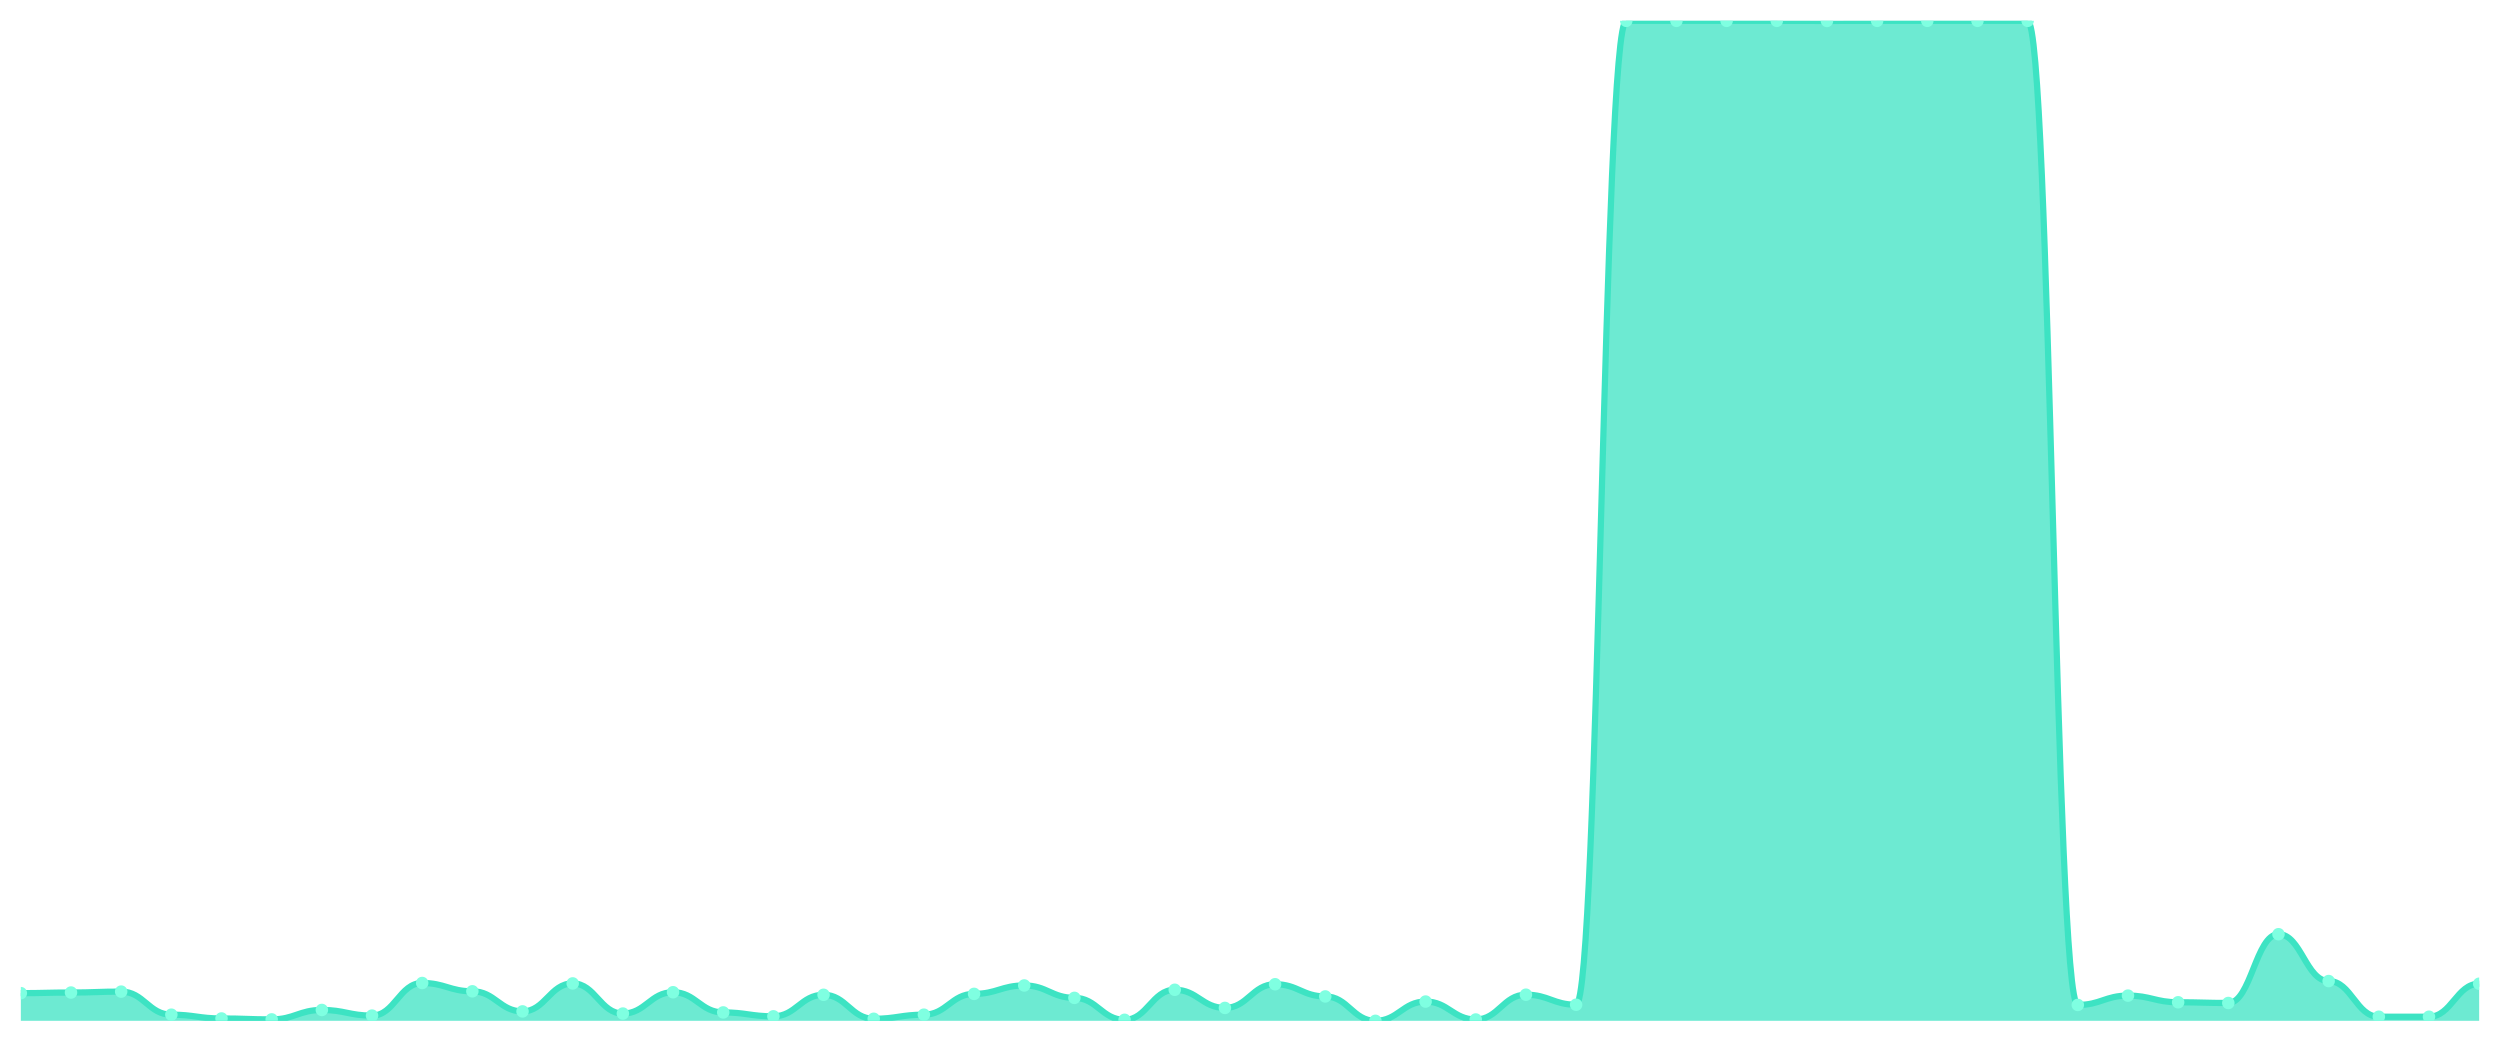
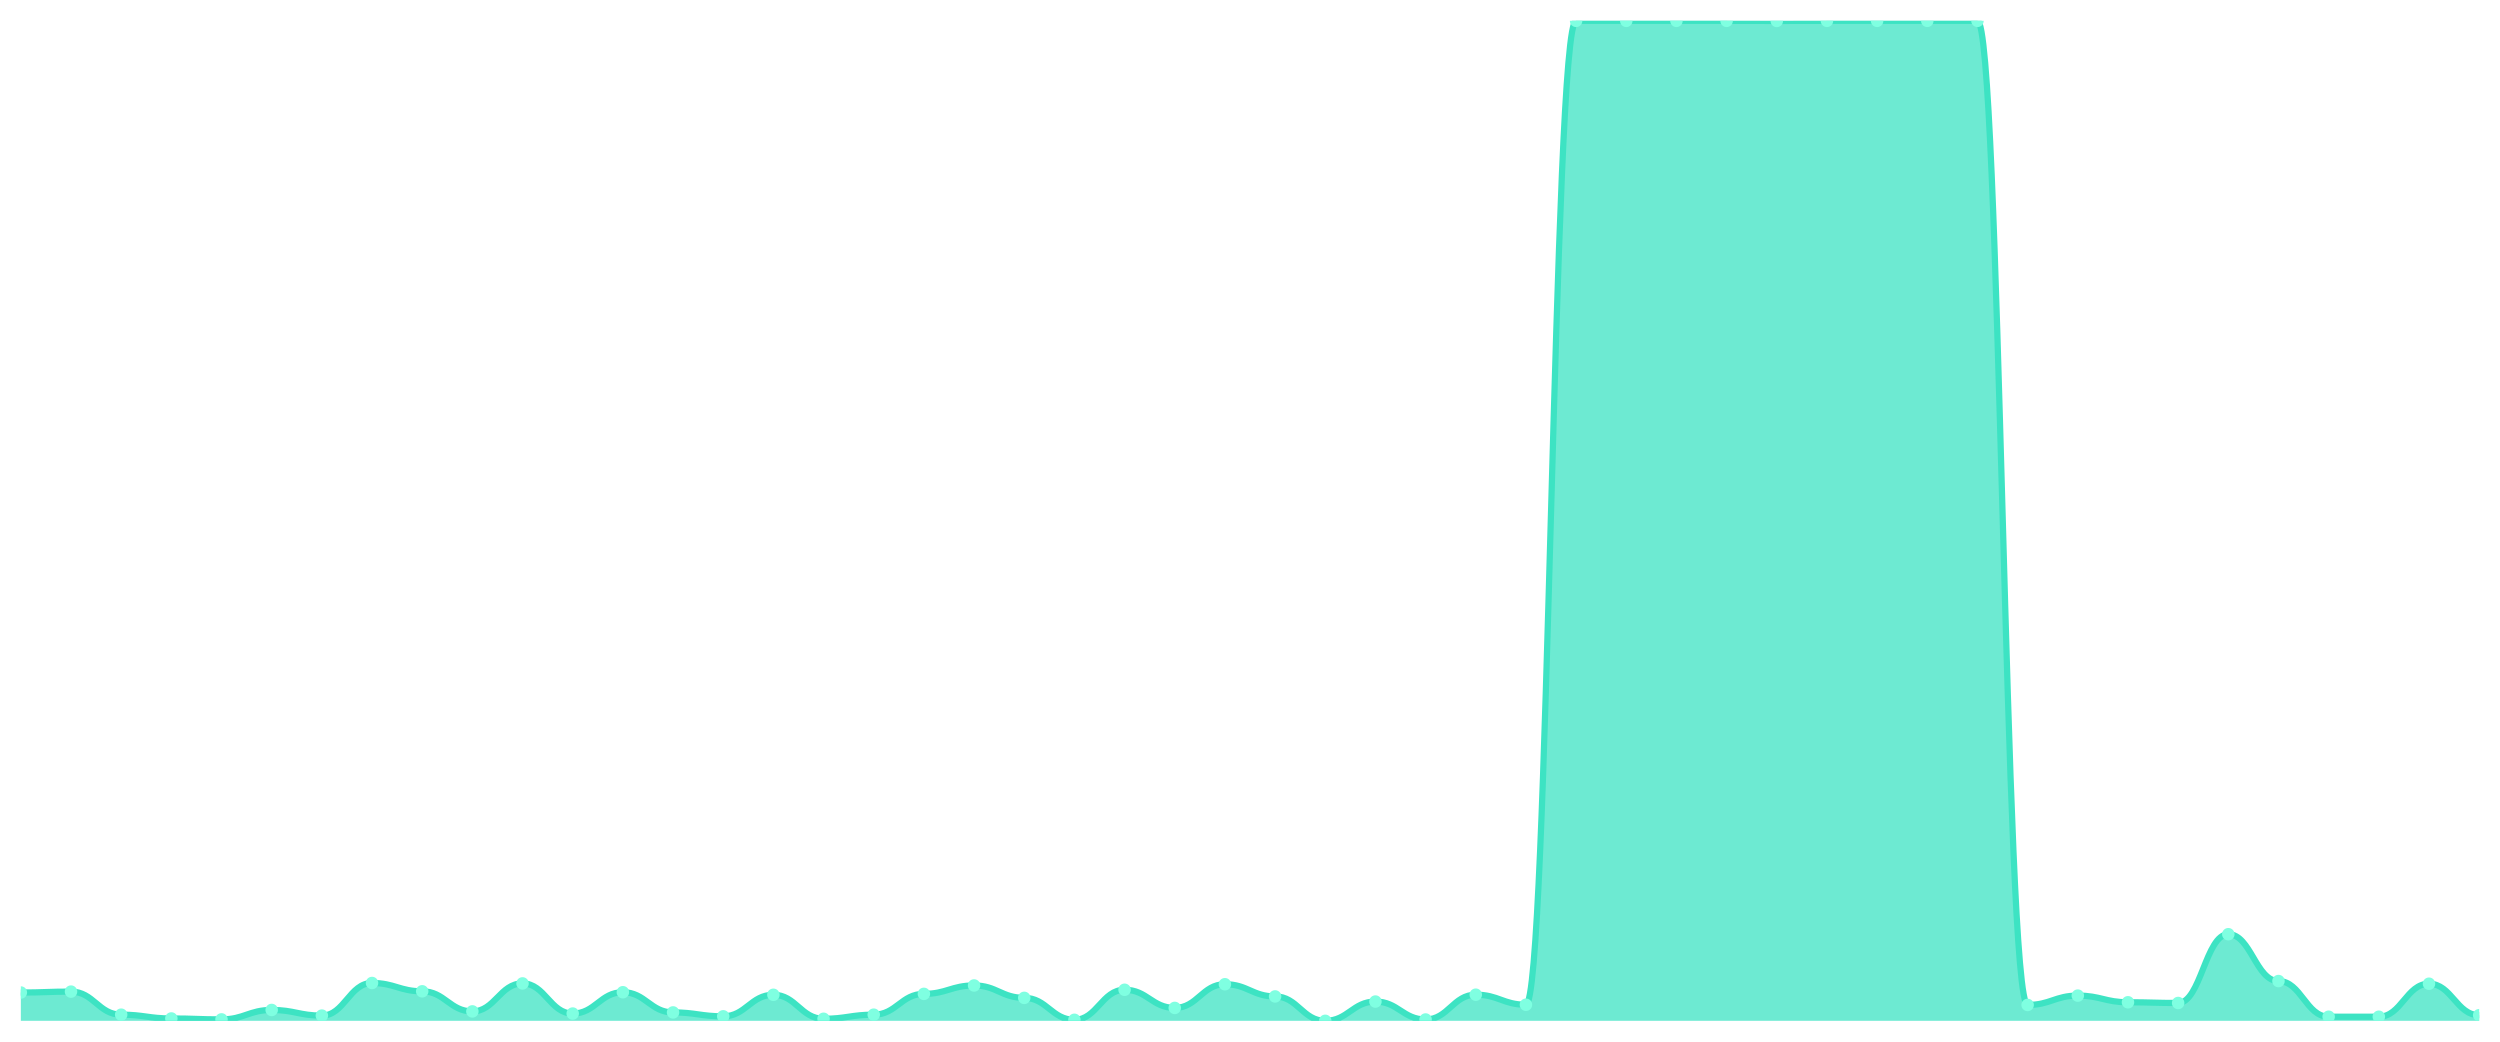
<svg xmlns="http://www.w3.org/2000/svg" viewBox="0 0 1200 500" width="1200" height="500">
  <defs>
    <clipPath id="c">
      <rect x="10" y="10" width="1180" height="480" />
    </clipPath>
  </defs>
  <rect width="1200" height="500" fill="none" />
  <g clip-path="url(#c)">
-     <path d="M 10,490 L 10,476.715 C 20.837,476.715 23.245,476.419 34.082,476.419 C 44.918,476.419 47.327,475.976 58.163,475.976 C 69,475.976 71.408,487.048 82.245,487.048 C 93.082,487.048 95.49,488.868 106.327,488.868 C 117.163,488.868 119.571,489.311 130.408,489.311 C 141.245,489.311 143.653,484.784 154.49,484.784 C 165.327,484.784 167.735,487.491 178.571,487.491 C 189.408,487.491 191.816,471.843 202.653,471.843 C 213.49,471.843 215.898,475.829 226.735,475.829 C 237.571,475.829 239.98,485.473 250.816,485.473 C 261.653,485.473 264.061,472.04 274.898,472.04 C 285.735,472.04 288.143,486.506 298.98,486.506 C 309.816,486.506 312.224,476.272 323.061,476.272 C 333.898,476.272 336.306,485.965 347.143,485.965 C 357.98,485.965 360.388,487.835 371.224,487.835 C 382.061,487.835 384.469,477.502 395.306,477.502 C 406.143,477.502 408.551,489.016 419.388,489.016 C 430.224,489.016 432.633,487.048 443.469,487.048 C 454.306,487.048 456.714,477.059 467.551,477.059 C 478.388,477.059 480.796,473.024 491.633,473.024 C 502.469,473.024 504.878,478.978 515.714,478.978 C 526.551,478.978 528.959,489.508 539.796,489.508 C 550.633,489.508 553.041,475.091 563.878,475.091 C 574.714,475.091 577.122,483.8 587.959,483.8 C 598.796,483.8 601.204,472.434 612.041,472.434 C 622.878,472.434 625.286,478.289 636.122,478.289 C 646.959,478.289 649.367,490 660.204,490 C 671.041,490 673.449,480.749 684.286,480.749 C 695.122,480.749 697.531,489.36 708.367,489.36 C 719.204,489.36 721.612,477.453 732.449,477.453 C 743.286,477.453 745.694,482.275 756.531,482.275 C 767.367,482.275 769.776,10 780.612,10 C 791.449,10 793.857,10 804.694,10 C 815.531,10 817.939,10 828.776,10 C 839.612,10 842.02,10 852.857,10 C 863.694,10 866.102,10.049 876.939,10.049 C 887.776,10.049 890.184,10 901.02,10 C 911.857,10 914.265,10 925.102,10 C 935.939,10 938.347,10 949.184,10 C 960.02,10 962.429,10 973.265,10 C 984.102,10 986.51,482.373 997.347,482.373 C 1008.184,482.373 1010.592,477.895 1021.429,477.895 C 1032.265,477.895 1034.673,481.094 1045.51,481.094 C 1056.347,481.094 1058.755,481.438 1069.592,481.438 C 1080.429,481.438 1082.837,448.421 1093.673,448.421 C 1104.51,448.421 1106.918,470.908 1117.755,470.908 C 1128.592,470.908 1131,488.032 1141.837,488.032 C 1152.673,488.032 1155.082,488.032 1165.918,488.032 C 1176.755,488.032 1179.163,472.188 1190,472.188 L 1190,490 Z" fill="rgba(61,227,195,0.75)" />
-     <path d="M 10,476.715 C 20.837,476.715 23.245,476.419 34.082,476.419 C 44.918,476.419 47.327,475.976 58.163,475.976 C 69,475.976 71.408,487.048 82.245,487.048 C 93.082,487.048 95.49,488.868 106.327,488.868 C 117.163,488.868 119.571,489.311 130.408,489.311 C 141.245,489.311 143.653,484.784 154.49,484.784 C 165.327,484.784 167.735,487.491 178.571,487.491 C 189.408,487.491 191.816,471.843 202.653,471.843 C 213.49,471.843 215.898,475.829 226.735,475.829 C 237.571,475.829 239.98,485.473 250.816,485.473 C 261.653,485.473 264.061,472.04 274.898,472.04 C 285.735,472.04 288.143,486.506 298.98,486.506 C 309.816,486.506 312.224,476.272 323.061,476.272 C 333.898,476.272 336.306,485.965 347.143,485.965 C 357.98,485.965 360.388,487.835 371.224,487.835 C 382.061,487.835 384.469,477.502 395.306,477.502 C 406.143,477.502 408.551,489.016 419.388,489.016 C 430.224,489.016 432.633,487.048 443.469,487.048 C 454.306,487.048 456.714,477.059 467.551,477.059 C 478.388,477.059 480.796,473.024 491.633,473.024 C 502.469,473.024 504.878,478.978 515.714,478.978 C 526.551,478.978 528.959,489.508 539.796,489.508 C 550.633,489.508 553.041,475.091 563.878,475.091 C 574.714,475.091 577.122,483.8 587.959,483.8 C 598.796,483.8 601.204,472.434 612.041,472.434 C 622.878,472.434 625.286,478.289 636.122,478.289 C 646.959,478.289 649.367,490 660.204,490 C 671.041,490 673.449,480.749 684.286,480.749 C 695.122,480.749 697.531,489.36 708.367,489.36 C 719.204,489.36 721.612,477.453 732.449,477.453 C 743.286,477.453 745.694,482.275 756.531,482.275 C 767.367,482.275 769.776,10 780.612,10 C 791.449,10 793.857,10 804.694,10 C 815.531,10 817.939,10 828.776,10 C 839.612,10 842.02,10 852.857,10 C 863.694,10 866.102,10.049 876.939,10.049 C 887.776,10.049 890.184,10 901.02,10 C 911.857,10 914.265,10 925.102,10 C 935.939,10 938.347,10 949.184,10 C 960.02,10 962.429,10 973.265,10 C 984.102,10 986.51,482.373 997.347,482.373 C 1008.184,482.373 1010.592,477.895 1021.429,477.895 C 1032.265,477.895 1034.673,481.094 1045.51,481.094 C 1056.347,481.094 1058.755,481.438 1069.592,481.438 C 1080.429,481.438 1082.837,448.421 1093.673,448.421 C 1104.51,448.421 1106.918,470.908 1117.755,470.908 C 1128.592,470.908 1131,488.032 1141.837,488.032 C 1152.673,488.032 1155.082,488.032 1165.918,488.032 C 1176.755,488.032 1179.163,472.188 1190,472.188" fill="none" stroke="#3de3c3" stroke-width="3" stroke-linecap="round" stroke-linejoin="round" />
-     <circle cx="10" cy="476.715" r="3" fill="#7fffe1" />
-     <circle cx="34.082" cy="476.419" r="3" fill="#7fffe1" />
-     <circle cx="58.163" cy="475.976" r="3" fill="#7fffe1" />
-     <circle cx="82.245" cy="487.048" r="3" fill="#7fffe1" />
-     <circle cx="106.327" cy="488.868" r="3" fill="#7fffe1" />
-     <circle cx="130.408" cy="489.311" r="3" fill="#7fffe1" />
-     <circle cx="154.49" cy="484.784" r="3" fill="#7fffe1" />
-     <circle cx="178.571" cy="487.491" r="3" fill="#7fffe1" />
-     <circle cx="202.653" cy="471.843" r="3" fill="#7fffe1" />
-     <circle cx="226.735" cy="475.829" r="3" fill="#7fffe1" />
-     <circle cx="250.816" cy="485.473" r="3" fill="#7fffe1" />
-     <circle cx="274.898" cy="472.04" r="3" fill="#7fffe1" />
-     <circle cx="298.98" cy="486.506" r="3" fill="#7fffe1" />
-     <circle cx="323.061" cy="476.272" r="3" fill="#7fffe1" />
-     <circle cx="347.143" cy="485.965" r="3" fill="#7fffe1" />
-     <circle cx="371.224" cy="487.835" r="3" fill="#7fffe1" />
-     <circle cx="395.306" cy="477.502" r="3" fill="#7fffe1" />
-     <circle cx="419.388" cy="489.016" r="3" fill="#7fffe1" />
-     <circle cx="443.469" cy="487.048" r="3" fill="#7fffe1" />
-     <circle cx="467.551" cy="477.059" r="3" fill="#7fffe1" />
-     <circle cx="491.633" cy="473.024" r="3" fill="#7fffe1" />
-     <circle cx="515.714" cy="478.978" r="3" fill="#7fffe1" />
-     <circle cx="539.796" cy="489.508" r="3" fill="#7fffe1" />
-     <circle cx="563.878" cy="475.091" r="3" fill="#7fffe1" />
-     <circle cx="587.959" cy="483.8" r="3" fill="#7fffe1" />
-     <circle cx="612.041" cy="472.434" r="3" fill="#7fffe1" />
-     <circle cx="636.122" cy="478.289" r="3" fill="#7fffe1" />
-     <circle cx="660.204" cy="490" r="3" fill="#7fffe1" />
-     <circle cx="684.286" cy="480.749" r="3" fill="#7fffe1" />
-     <circle cx="708.367" cy="489.36" r="3" fill="#7fffe1" />
-     <circle cx="732.449" cy="477.453" r="3" fill="#7fffe1" />
-     <circle cx="756.531" cy="482.275" r="3" fill="#7fffe1" />
+     <path d="M 10,490 L 10,476.419 C 20.837,476.419 23.245,475.976 34.082,475.976 C 44.918,475.976 47.327,487.048 58.163,487.048 C 69,487.048 71.408,488.868 82.245,488.868 C 93.082,488.868 95.49,489.311 106.327,489.311 C 117.163,489.311 119.571,484.784 130.408,484.784 C 141.245,484.784 143.653,487.491 154.49,487.491 C 165.327,487.491 167.735,471.843 178.571,471.843 C 189.408,471.843 191.816,475.829 202.653,475.829 C 213.49,475.829 215.898,485.473 226.735,485.473 C 237.571,485.473 239.98,472.04 250.816,472.04 C 261.653,472.04 264.061,486.506 274.898,486.506 C 285.735,486.506 288.143,476.272 298.98,476.272 C 309.816,476.272 312.224,485.965 323.061,485.965 C 333.898,485.965 336.306,487.835 347.143,487.835 C 357.98,487.835 360.388,477.502 371.224,477.502 C 382.061,477.502 384.469,489.016 395.306,489.016 C 406.143,489.016 408.551,487.048 419.388,487.048 C 430.224,487.048 432.633,477.059 443.469,477.059 C 454.306,477.059 456.714,473.024 467.551,473.024 C 478.388,473.024 480.796,478.978 491.633,478.978 C 502.469,478.978 504.878,489.508 515.714,489.508 C 526.551,489.508 528.959,475.091 539.796,475.091 C 550.633,475.091 553.041,483.8 563.878,483.8 C 574.714,483.8 577.122,472.434 587.959,472.434 C 598.796,472.434 601.204,478.289 612.041,478.289 C 622.878,478.289 625.286,490 636.122,490 C 646.959,490 649.367,480.749 660.204,480.749 C 671.041,480.749 673.449,489.36 684.286,489.36 C 695.122,489.36 697.531,477.453 708.367,477.453 C 719.204,477.453 721.612,482.275 732.449,482.275 C 743.286,482.275 745.694,10 756.531,10 C 767.367,10 769.776,10 780.612,10 C 791.449,10 793.857,10 804.694,10 C 815.531,10 817.939,10 828.776,10 C 839.612,10 842.02,10.049 852.857,10.049 C 863.694,10.049 866.102,10 876.939,10 C 887.776,10 890.184,10 901.02,10 C 911.857,10 914.265,10 925.102,10 C 935.939,10 938.347,10 949.184,10 C 960.02,10 962.429,482.373 973.265,482.373 C 984.102,482.373 986.51,477.895 997.347,477.895 C 1008.184,477.895 1010.592,481.094 1021.429,481.094 C 1032.265,481.094 1034.673,481.438 1045.51,481.438 C 1056.347,481.438 1058.755,448.421 1069.592,448.421 C 1080.429,448.421 1082.837,470.908 1093.673,470.908 C 1104.51,470.908 1106.918,488.032 1117.755,488.032 C 1128.592,488.032 1131,488.032 1141.837,488.032 C 1152.673,488.032 1155.082,472.188 1165.918,472.188 C 1176.755,472.188 1179.163,487.294 1190,487.294 L 1190,490 Z" fill="rgba(61,227,195,0.75)" />
+     <path d="M 10,476.419 C 20.837,476.419 23.245,475.976 34.082,475.976 C 44.918,475.976 47.327,487.048 58.163,487.048 C 69,487.048 71.408,488.868 82.245,488.868 C 93.082,488.868 95.49,489.311 106.327,489.311 C 117.163,489.311 119.571,484.784 130.408,484.784 C 141.245,484.784 143.653,487.491 154.49,487.491 C 165.327,487.491 167.735,471.843 178.571,471.843 C 189.408,471.843 191.816,475.829 202.653,475.829 C 213.49,475.829 215.898,485.473 226.735,485.473 C 237.571,485.473 239.98,472.04 250.816,472.04 C 261.653,472.04 264.061,486.506 274.898,486.506 C 285.735,486.506 288.143,476.272 298.98,476.272 C 309.816,476.272 312.224,485.965 323.061,485.965 C 333.898,485.965 336.306,487.835 347.143,487.835 C 357.98,487.835 360.388,477.502 371.224,477.502 C 382.061,477.502 384.469,489.016 395.306,489.016 C 406.143,489.016 408.551,487.048 419.388,487.048 C 430.224,487.048 432.633,477.059 443.469,477.059 C 454.306,477.059 456.714,473.024 467.551,473.024 C 478.388,473.024 480.796,478.978 491.633,478.978 C 502.469,478.978 504.878,489.508 515.714,489.508 C 526.551,489.508 528.959,475.091 539.796,475.091 C 550.633,475.091 553.041,483.8 563.878,483.8 C 574.714,483.8 577.122,472.434 587.959,472.434 C 598.796,472.434 601.204,478.289 612.041,478.289 C 622.878,478.289 625.286,490 636.122,490 C 646.959,490 649.367,480.749 660.204,480.749 C 671.041,480.749 673.449,489.36 684.286,489.36 C 695.122,489.36 697.531,477.453 708.367,477.453 C 719.204,477.453 721.612,482.275 732.449,482.275 C 743.286,482.275 745.694,10 756.531,10 C 767.367,10 769.776,10 780.612,10 C 791.449,10 793.857,10 804.694,10 C 815.531,10 817.939,10 828.776,10 C 839.612,10 842.02,10.049 852.857,10.049 C 863.694,10.049 866.102,10 876.939,10 C 887.776,10 890.184,10 901.02,10 C 911.857,10 914.265,10 925.102,10 C 935.939,10 938.347,10 949.184,10 C 960.02,10 962.429,482.373 973.265,482.373 C 984.102,482.373 986.51,477.895 997.347,477.895 C 1008.184,477.895 1010.592,481.094 1021.429,481.094 C 1032.265,481.094 1034.673,481.438 1045.51,481.438 C 1056.347,481.438 1058.755,448.421 1069.592,448.421 C 1080.429,448.421 1082.837,470.908 1093.673,470.908 C 1104.51,470.908 1106.918,488.032 1117.755,488.032 C 1128.592,488.032 1131,488.032 1141.837,488.032 C 1152.673,488.032 1155.082,472.188 1165.918,472.188 C 1176.755,472.188 1179.163,487.294 1190,487.294" fill="none" stroke="#3de3c3" stroke-width="3" stroke-linecap="round" stroke-linejoin="round" />
+     <circle cx="10" cy="476.419" r="3" fill="#7fffe1" />
+     <circle cx="34.082" cy="475.976" r="3" fill="#7fffe1" />
+     <circle cx="58.163" cy="487.048" r="3" fill="#7fffe1" />
+     <circle cx="82.245" cy="488.868" r="3" fill="#7fffe1" />
+     <circle cx="106.327" cy="489.311" r="3" fill="#7fffe1" />
+     <circle cx="130.408" cy="484.784" r="3" fill="#7fffe1" />
+     <circle cx="154.49" cy="487.491" r="3" fill="#7fffe1" />
+     <circle cx="178.571" cy="471.843" r="3" fill="#7fffe1" />
+     <circle cx="202.653" cy="475.829" r="3" fill="#7fffe1" />
+     <circle cx="226.735" cy="485.473" r="3" fill="#7fffe1" />
+     <circle cx="250.816" cy="472.04" r="3" fill="#7fffe1" />
+     <circle cx="274.898" cy="486.506" r="3" fill="#7fffe1" />
+     <circle cx="298.98" cy="476.272" r="3" fill="#7fffe1" />
+     <circle cx="323.061" cy="485.965" r="3" fill="#7fffe1" />
+     <circle cx="347.143" cy="487.835" r="3" fill="#7fffe1" />
+     <circle cx="371.224" cy="477.502" r="3" fill="#7fffe1" />
+     <circle cx="395.306" cy="489.016" r="3" fill="#7fffe1" />
+     <circle cx="419.388" cy="487.048" r="3" fill="#7fffe1" />
+     <circle cx="443.469" cy="477.059" r="3" fill="#7fffe1" />
+     <circle cx="467.551" cy="473.024" r="3" fill="#7fffe1" />
+     <circle cx="491.633" cy="478.978" r="3" fill="#7fffe1" />
+     <circle cx="515.714" cy="489.508" r="3" fill="#7fffe1" />
+     <circle cx="539.796" cy="475.091" r="3" fill="#7fffe1" />
+     <circle cx="563.878" cy="483.8" r="3" fill="#7fffe1" />
+     <circle cx="587.959" cy="472.434" r="3" fill="#7fffe1" />
+     <circle cx="612.041" cy="478.289" r="3" fill="#7fffe1" />
+     <circle cx="636.122" cy="490" r="3" fill="#7fffe1" />
+     <circle cx="660.204" cy="480.749" r="3" fill="#7fffe1" />
+     <circle cx="684.286" cy="489.36" r="3" fill="#7fffe1" />
+     <circle cx="708.367" cy="477.453" r="3" fill="#7fffe1" />
+     <circle cx="732.449" cy="482.275" r="3" fill="#7fffe1" />
+     <circle cx="756.531" cy="10" r="3" fill="#7fffe1" />
    <circle cx="780.612" cy="10" r="3" fill="#7fffe1" />
    <circle cx="804.694" cy="10" r="3" fill="#7fffe1" />
    <circle cx="828.776" cy="10" r="3" fill="#7fffe1" />
-     <circle cx="852.857" cy="10" r="3" fill="#7fffe1" />
-     <circle cx="876.939" cy="10.049" r="3" fill="#7fffe1" />
+     <circle cx="852.857" cy="10.049" r="3" fill="#7fffe1" />
+     <circle cx="876.939" cy="10" r="3" fill="#7fffe1" />
    <circle cx="901.02" cy="10" r="3" fill="#7fffe1" />
    <circle cx="925.102" cy="10" r="3" fill="#7fffe1" />
    <circle cx="949.184" cy="10" r="3" fill="#7fffe1" />
-     <circle cx="973.265" cy="10" r="3" fill="#7fffe1" />
-     <circle cx="997.347" cy="482.373" r="3" fill="#7fffe1" />
-     <circle cx="1021.429" cy="477.895" r="3" fill="#7fffe1" />
-     <circle cx="1045.51" cy="481.094" r="3" fill="#7fffe1" />
-     <circle cx="1069.592" cy="481.438" r="3" fill="#7fffe1" />
-     <circle cx="1093.673" cy="448.421" r="3" fill="#7fffe1" />
-     <circle cx="1117.755" cy="470.908" r="3" fill="#7fffe1" />
+     <circle cx="973.265" cy="482.373" r="3" fill="#7fffe1" />
+     <circle cx="997.347" cy="477.895" r="3" fill="#7fffe1" />
+     <circle cx="1021.429" cy="481.094" r="3" fill="#7fffe1" />
+     <circle cx="1045.51" cy="481.438" r="3" fill="#7fffe1" />
+     <circle cx="1069.592" cy="448.421" r="3" fill="#7fffe1" />
+     <circle cx="1093.673" cy="470.908" r="3" fill="#7fffe1" />
+     <circle cx="1117.755" cy="488.032" r="3" fill="#7fffe1" />
    <circle cx="1141.837" cy="488.032" r="3" fill="#7fffe1" />
-     <circle cx="1165.918" cy="488.032" r="3" fill="#7fffe1" />
-     <circle cx="1190" cy="472.188" r="3" fill="#7fffe1" />
+     <circle cx="1165.918" cy="472.188" r="3" fill="#7fffe1" />
+     <circle cx="1190" cy="487.294" r="3" fill="#7fffe1" />
  </g>
</svg>
